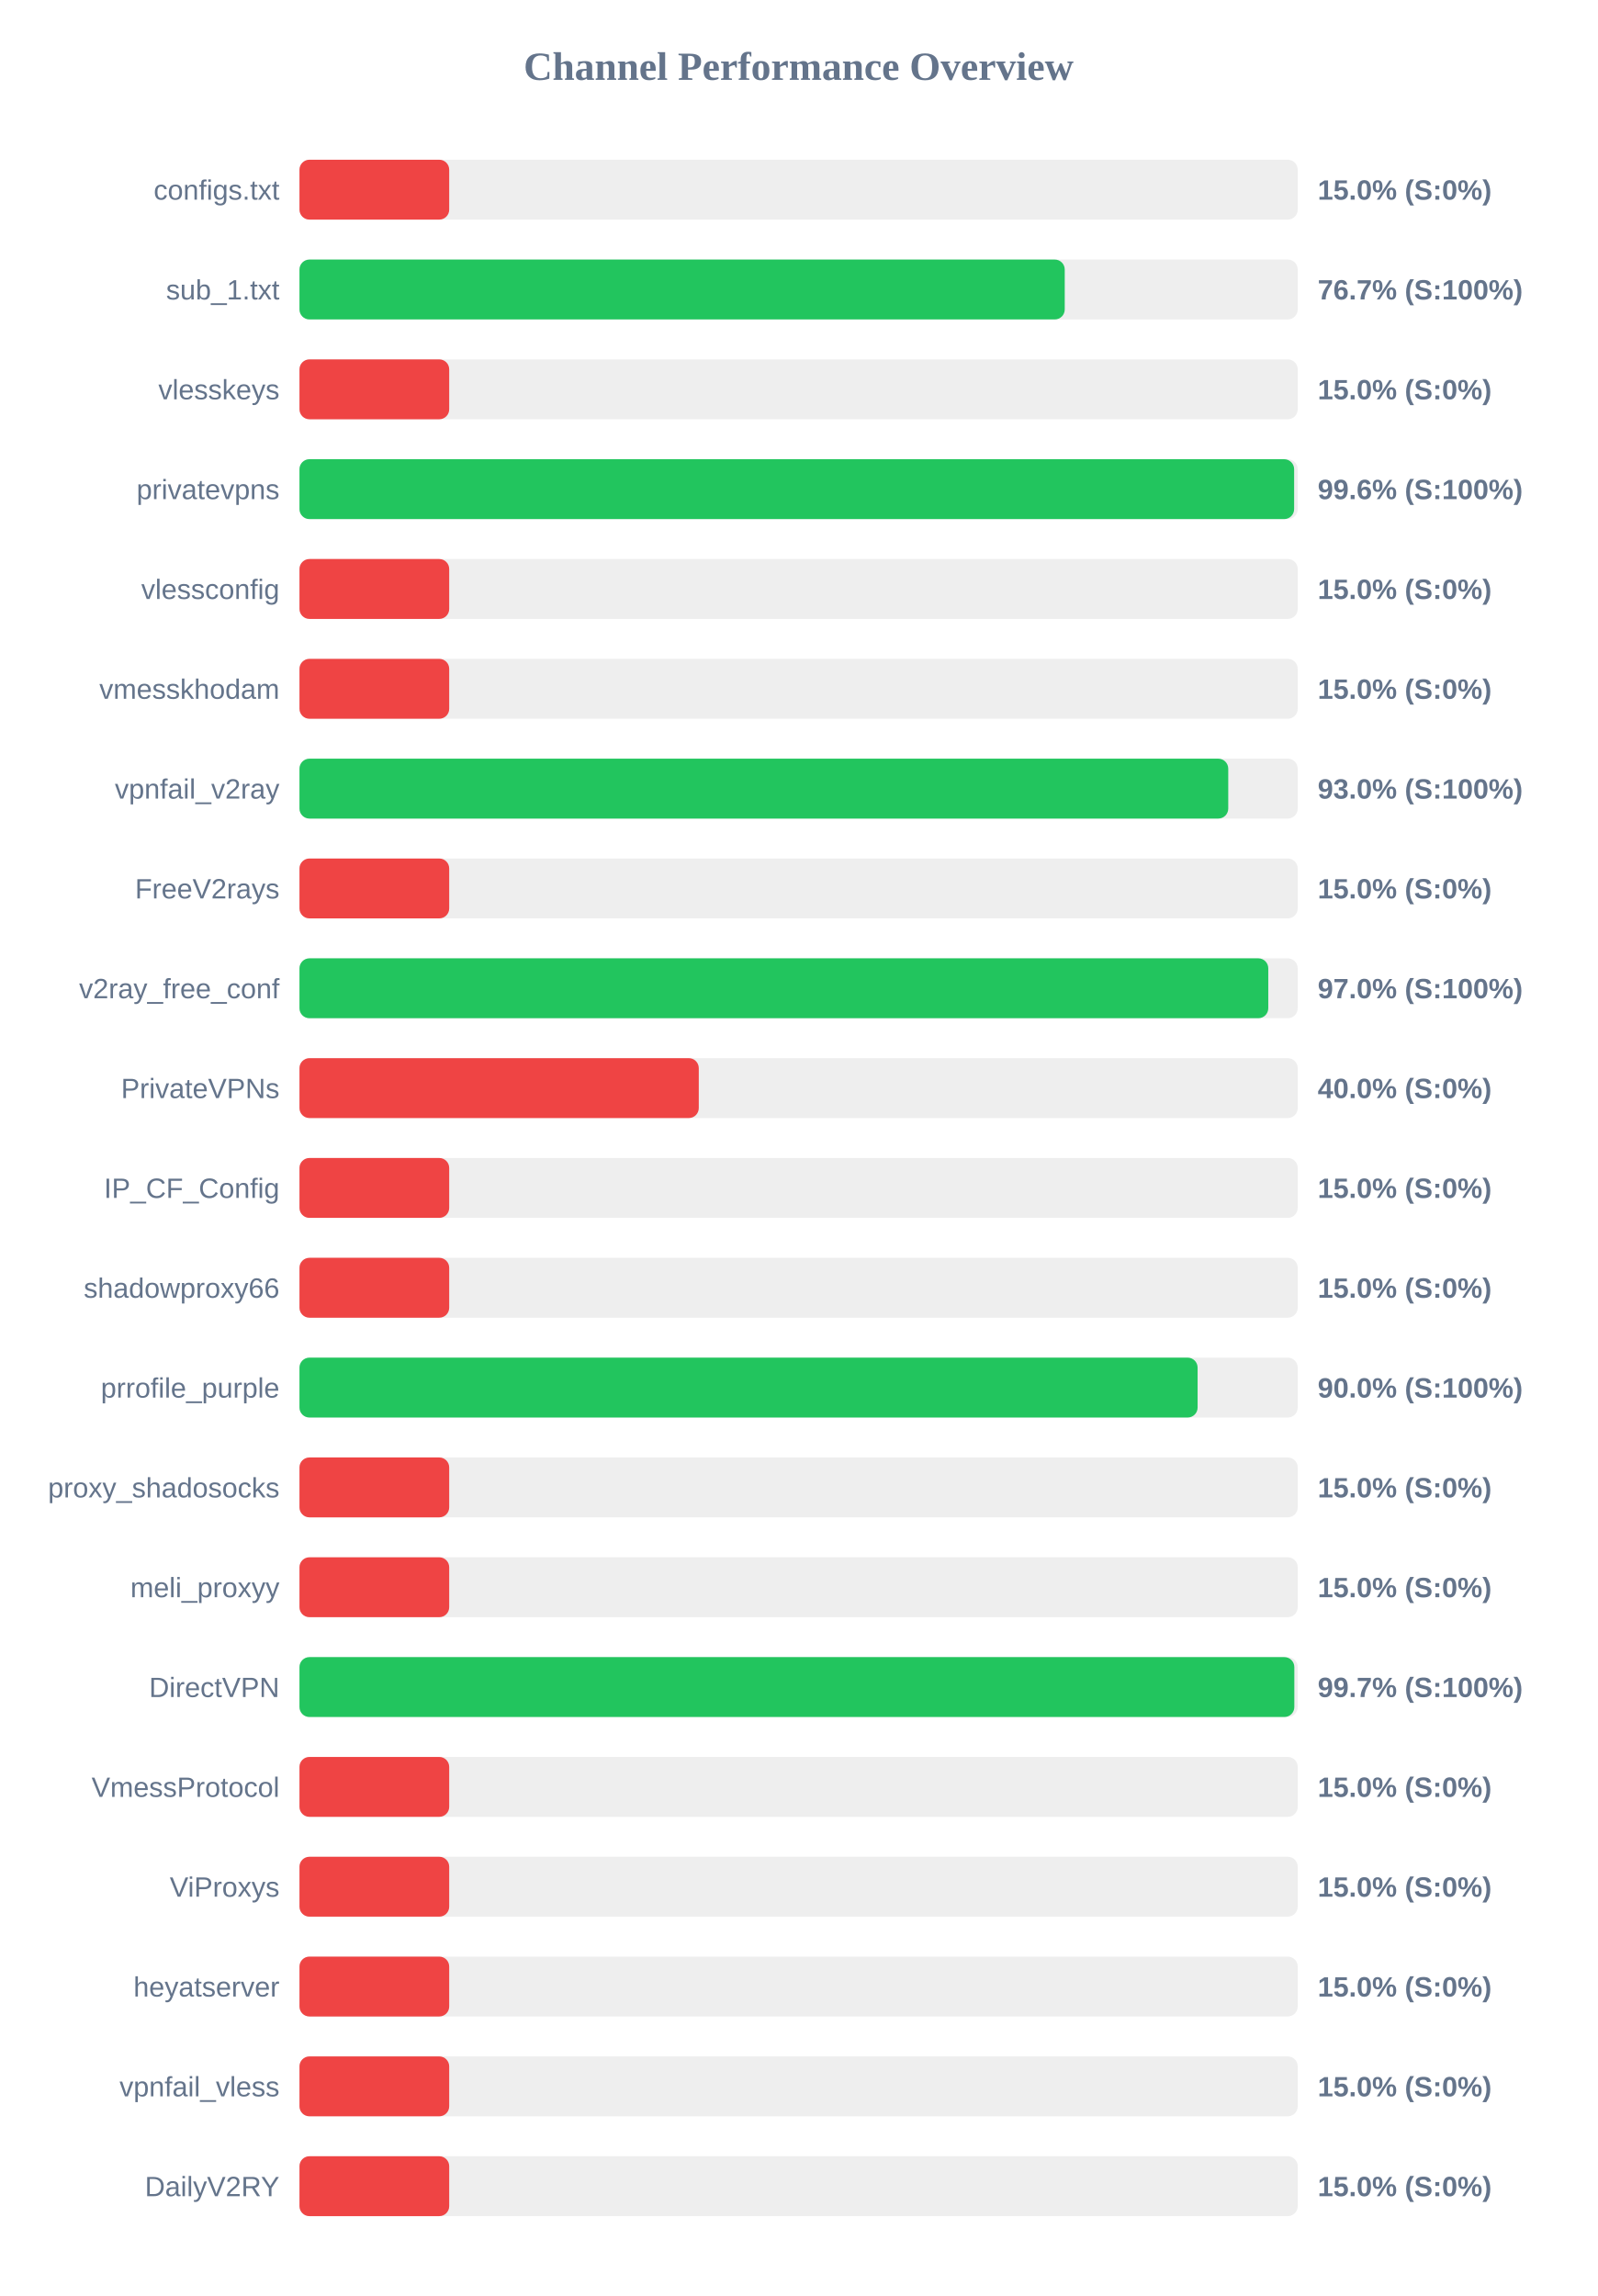
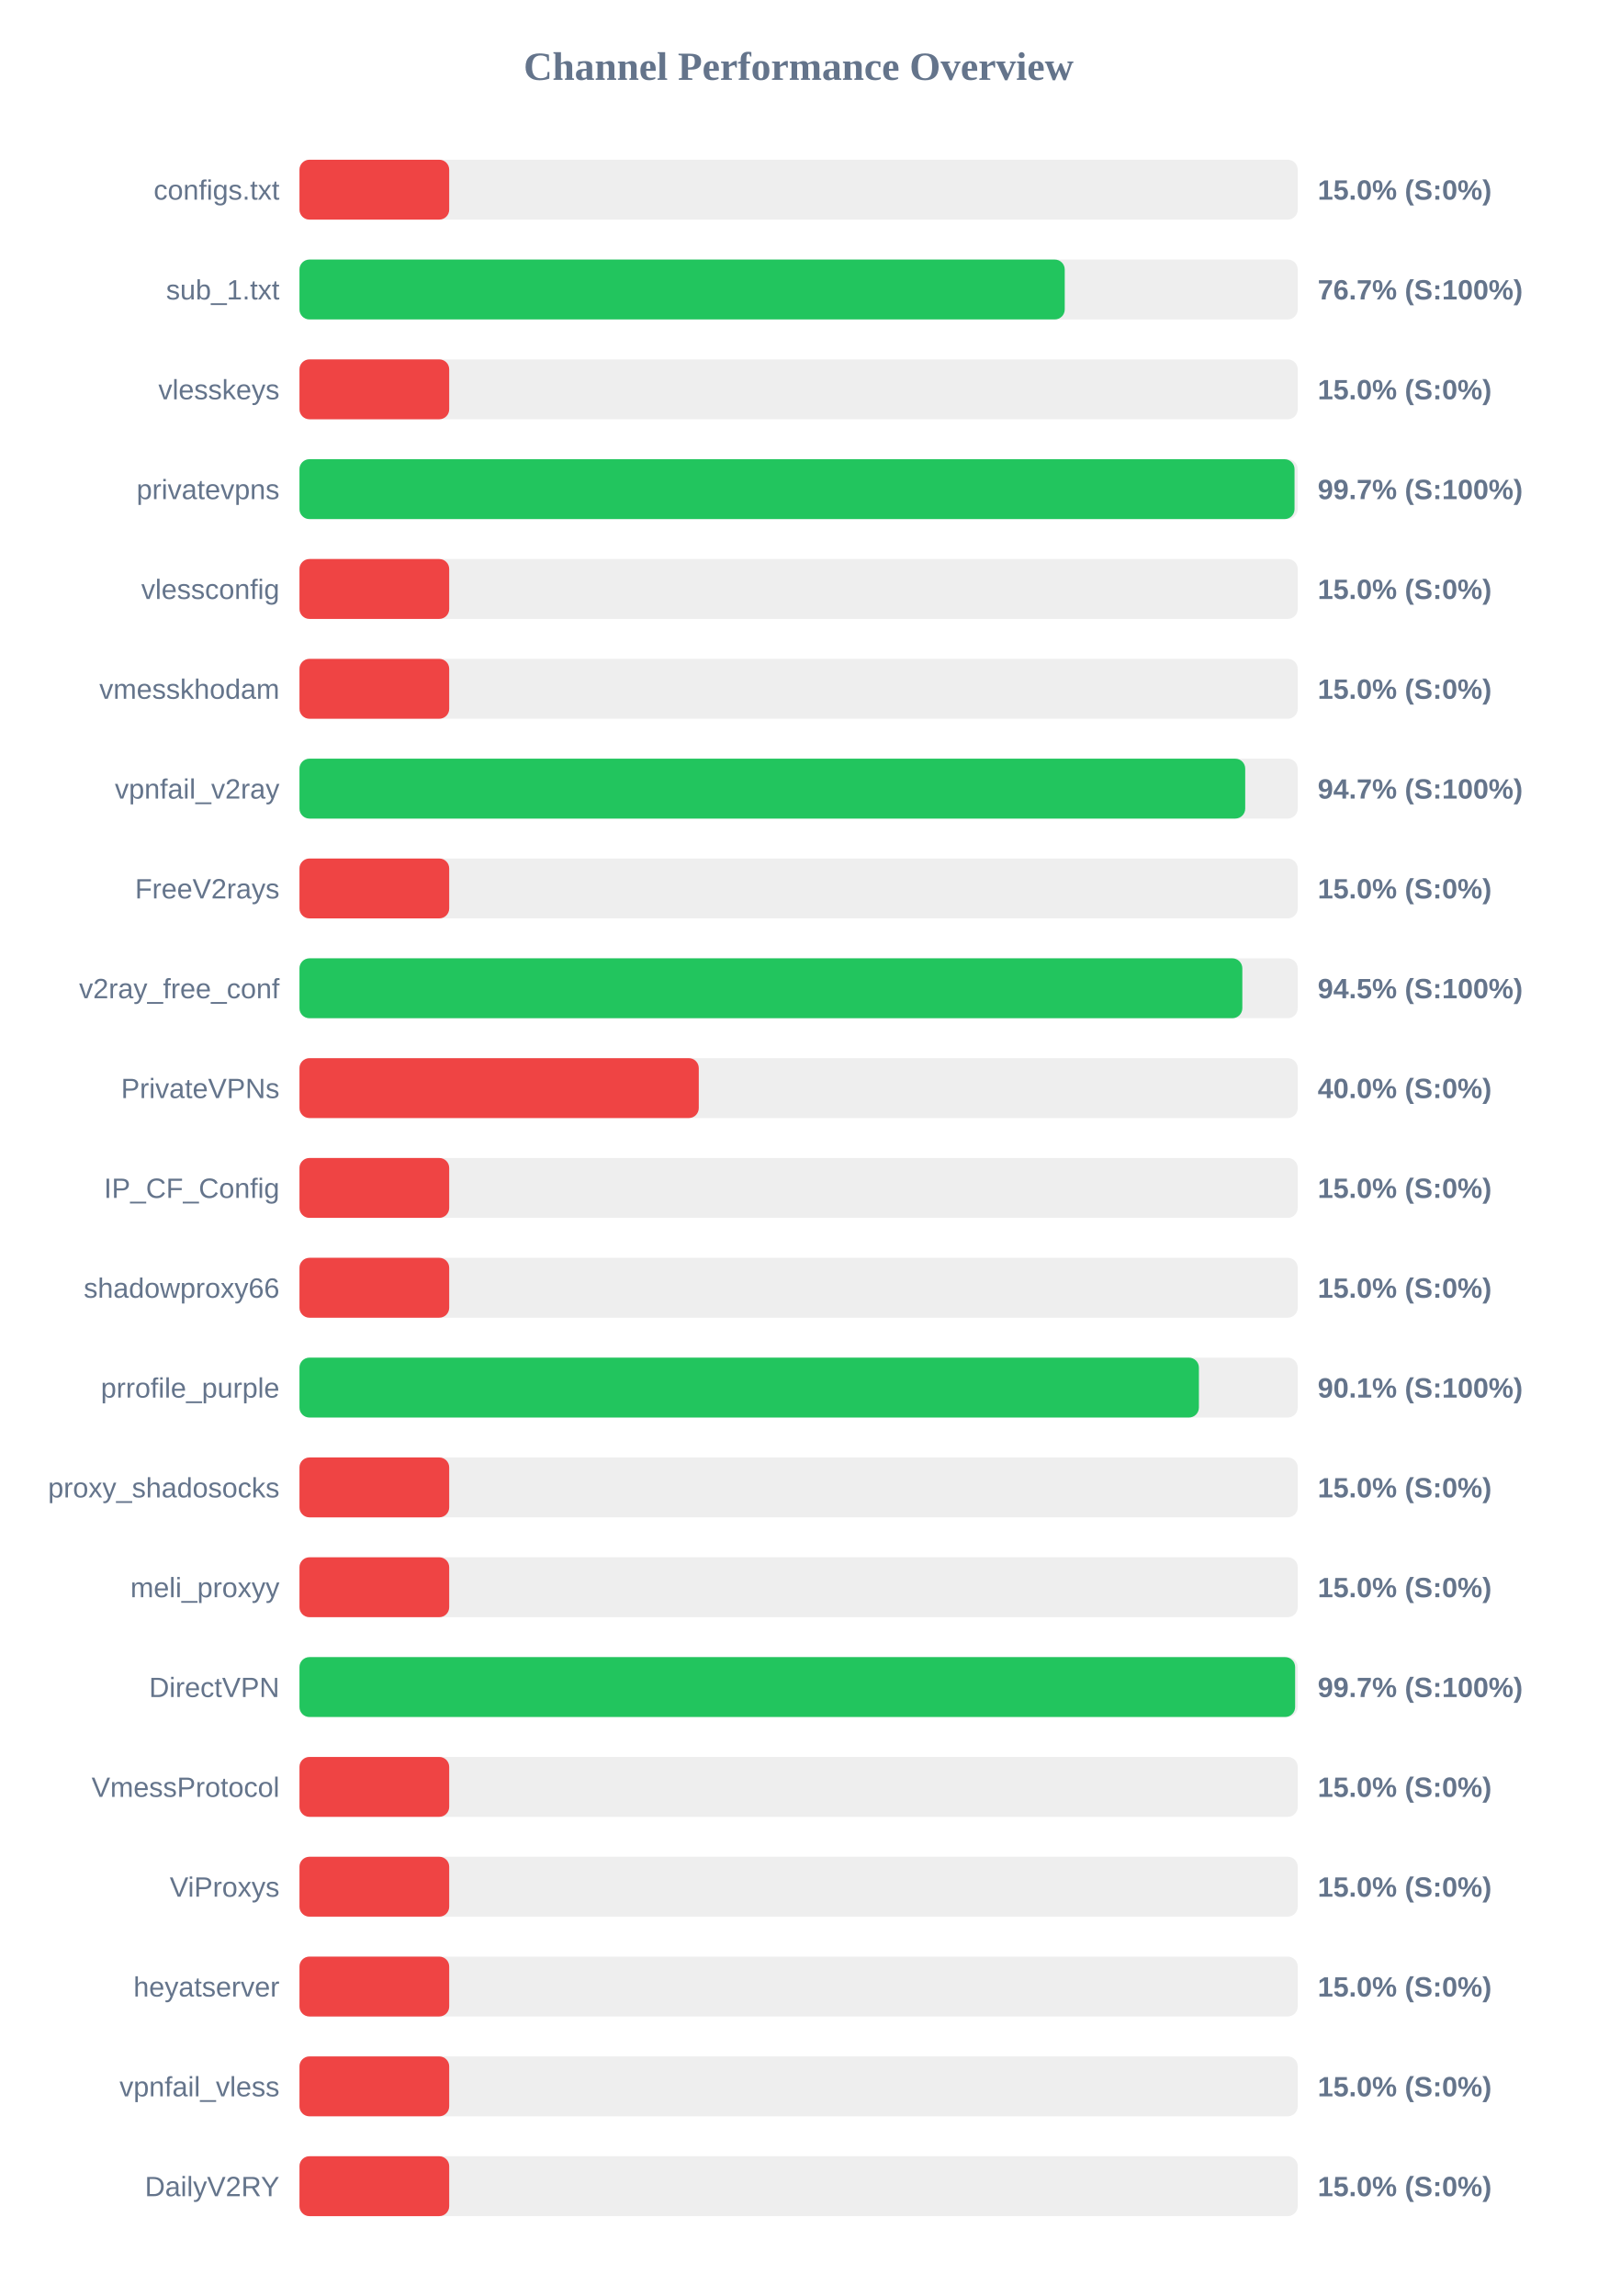
<svg xmlns="http://www.w3.org/2000/svg" width="800" height="1150" version="1.1">
  <style>
        .row { font: 14px Arial; fill: #64748b; }
        .score { font: bold 14px Arial; fill: #64748b; }
    </style>
  <text x="400" y="40" text-anchor="middle" font-size="20px" font-weight="bold" fill="#64748b">Channel Performance Overview</text>
  <rect x="150" y="80" width="500" height="30" fill="#eee" rx="5" />
  <rect x="150" y="80" width="75.0" height="30" fill="#ef4444" rx="5" />
  <text x="140" y="100" text-anchor="end" class="row">configs.txt</text>
  <text x="660" y="100" text-anchor="start" class="score">15.0% (S:0%)</text>
  <rect x="150" y="130" width="500" height="30" fill="#eee" rx="5" />
  <rect x="150" y="130" width="383.3" height="30" fill="#22c55e" rx="5" />
  <text x="140" y="150" text-anchor="end" class="row">sub_1.txt</text>
  <text x="660" y="150" text-anchor="start" class="score">76.7% (S:100%)</text>
  <rect x="150" y="180" width="500" height="30" fill="#eee" rx="5" />
  <rect x="150" y="180" width="75.0" height="30" fill="#ef4444" rx="5" />
  <text x="140" y="200" text-anchor="end" class="row">vlesskeys</text>
  <text x="660" y="200" text-anchor="start" class="score">15.0% (S:0%)</text>
  <rect x="150" y="230" width="500" height="30" fill="#eee" rx="5" />
-   <rect x="150" y="230" width="498.2" height="30" fill="#22c55e" rx="5" />
+   <rect x="150" y="230" width="498.4" height="30" fill="#22c55e" rx="5" />
  <text x="140" y="250" text-anchor="end" class="row">privatevpns</text>
-   <text x="660" y="250" text-anchor="start" class="score">99.6% (S:100%)</text>
+   <text x="660" y="250" text-anchor="start" class="score">99.7% (S:100%)</text>
  <rect x="150" y="280" width="500" height="30" fill="#eee" rx="5" />
  <rect x="150" y="280" width="75.0" height="30" fill="#ef4444" rx="5" />
  <text x="140" y="300" text-anchor="end" class="row">vlessconfig</text>
  <text x="660" y="300" text-anchor="start" class="score">15.0% (S:0%)</text>
  <rect x="150" y="330" width="500" height="30" fill="#eee" rx="5" />
  <rect x="150" y="330" width="75.0" height="30" fill="#ef4444" rx="5" />
  <text x="140" y="350" text-anchor="end" class="row">vmesskhodam</text>
  <text x="660" y="350" text-anchor="start" class="score">15.0% (S:0%)</text>
  <rect x="150" y="380" width="500" height="30" fill="#eee" rx="5" />
-   <rect x="150" y="380" width="465.2" height="30" fill="#22c55e" rx="5" />
+   <rect x="150" y="380" width="473.7" height="30" fill="#22c55e" rx="5" />
  <text x="140" y="400" text-anchor="end" class="row">vpnfail_v2ray</text>
-   <text x="660" y="400" text-anchor="start" class="score">93.0% (S:100%)</text>
+   <text x="660" y="400" text-anchor="start" class="score">94.7% (S:100%)</text>
  <rect x="150" y="430" width="500" height="30" fill="#eee" rx="5" />
  <rect x="150" y="430" width="75.0" height="30" fill="#ef4444" rx="5" />
  <text x="140" y="450" text-anchor="end" class="row">FreeV2rays</text>
  <text x="660" y="450" text-anchor="start" class="score">15.0% (S:0%)</text>
  <rect x="150" y="480" width="500" height="30" fill="#eee" rx="5" />
-   <rect x="150" y="480" width="485.25" height="30" fill="#22c55e" rx="5" />
+   <rect x="150" y="480" width="472.25" height="30" fill="#22c55e" rx="5" />
  <text x="140" y="500" text-anchor="end" class="row">v2ray_free_conf</text>
-   <text x="660" y="500" text-anchor="start" class="score">97.0% (S:100%)</text>
+   <text x="660" y="500" text-anchor="start" class="score">94.5% (S:100%)</text>
  <rect x="150" y="530" width="500" height="30" fill="#eee" rx="5" />
  <rect x="150" y="530" width="200.0" height="30" fill="#ef4444" rx="5" />
  <text x="140" y="550" text-anchor="end" class="row">PrivateVPNs</text>
  <text x="660" y="550" text-anchor="start" class="score">40.0% (S:0%)</text>
  <rect x="150" y="580" width="500" height="30" fill="#eee" rx="5" />
  <rect x="150" y="580" width="75.0" height="30" fill="#ef4444" rx="5" />
  <text x="140" y="600" text-anchor="end" class="row">IP_CF_Config</text>
  <text x="660" y="600" text-anchor="start" class="score">15.0% (S:0%)</text>
  <rect x="150" y="630" width="500" height="30" fill="#eee" rx="5" />
  <rect x="150" y="630" width="75.0" height="30" fill="#ef4444" rx="5" />
  <text x="140" y="650" text-anchor="end" class="row">shadowproxy66</text>
  <text x="660" y="650" text-anchor="start" class="score">15.0% (S:0%)</text>
  <rect x="150" y="680" width="500" height="30" fill="#eee" rx="5" />
-   <rect x="150" y="680" width="449.85" height="30" fill="#22c55e" rx="5" />
+   <rect x="150" y="680" width="450.5" height="30" fill="#22c55e" rx="5" />
  <text x="140" y="700" text-anchor="end" class="row">prrofile_purple</text>
-   <text x="660" y="700" text-anchor="start" class="score">90.0% (S:100%)</text>
+   <text x="660" y="700" text-anchor="start" class="score">90.1% (S:100%)</text>
  <rect x="150" y="730" width="500" height="30" fill="#eee" rx="5" />
  <rect x="150" y="730" width="75.0" height="30" fill="#ef4444" rx="5" />
  <text x="140" y="750" text-anchor="end" class="row">proxy_shadosocks</text>
  <text x="660" y="750" text-anchor="start" class="score">15.0% (S:0%)</text>
  <rect x="150" y="780" width="500" height="30" fill="#eee" rx="5" />
  <rect x="150" y="780" width="75.0" height="30" fill="#ef4444" rx="5" />
  <text x="140" y="800" text-anchor="end" class="row">meli_proxyy</text>
  <text x="660" y="800" text-anchor="start" class="score">15.0% (S:0%)</text>
  <rect x="150" y="830" width="500" height="30" fill="#eee" rx="5" />
-   <rect x="150" y="830" width="498.3" height="30" fill="#22c55e" rx="5" />
+   <rect x="150" y="830" width="498.7" height="30" fill="#22c55e" rx="5" />
  <text x="140" y="850" text-anchor="end" class="row">DirectVPN</text>
  <text x="660" y="850" text-anchor="start" class="score">99.7% (S:100%)</text>
  <rect x="150" y="880" width="500" height="30" fill="#eee" rx="5" />
  <rect x="150" y="880" width="75.0" height="30" fill="#ef4444" rx="5" />
  <text x="140" y="900" text-anchor="end" class="row">VmessProtocol</text>
  <text x="660" y="900" text-anchor="start" class="score">15.0% (S:0%)</text>
  <rect x="150" y="930" width="500" height="30" fill="#eee" rx="5" />
  <rect x="150" y="930" width="75.0" height="30" fill="#ef4444" rx="5" />
  <text x="140" y="950" text-anchor="end" class="row">ViProxys</text>
  <text x="660" y="950" text-anchor="start" class="score">15.0% (S:0%)</text>
  <rect x="150" y="980" width="500" height="30" fill="#eee" rx="5" />
  <rect x="150" y="980" width="75.0" height="30" fill="#ef4444" rx="5" />
  <text x="140" y="1000" text-anchor="end" class="row">heyatserver</text>
  <text x="660" y="1000" text-anchor="start" class="score">15.0% (S:0%)</text>
  <rect x="150" y="1030" width="500" height="30" fill="#eee" rx="5" />
  <rect x="150" y="1030" width="75.0" height="30" fill="#ef4444" rx="5" />
  <text x="140" y="1050" text-anchor="end" class="row">vpnfail_vless</text>
  <text x="660" y="1050" text-anchor="start" class="score">15.0% (S:0%)</text>
  <rect x="150" y="1080" width="500" height="30" fill="#eee" rx="5" />
  <rect x="150" y="1080" width="75.0" height="30" fill="#ef4444" rx="5" />
  <text x="140" y="1100" text-anchor="end" class="row">DailyV2RY</text>
  <text x="660" y="1100" text-anchor="start" class="score">15.0% (S:0%)</text>
</svg>
